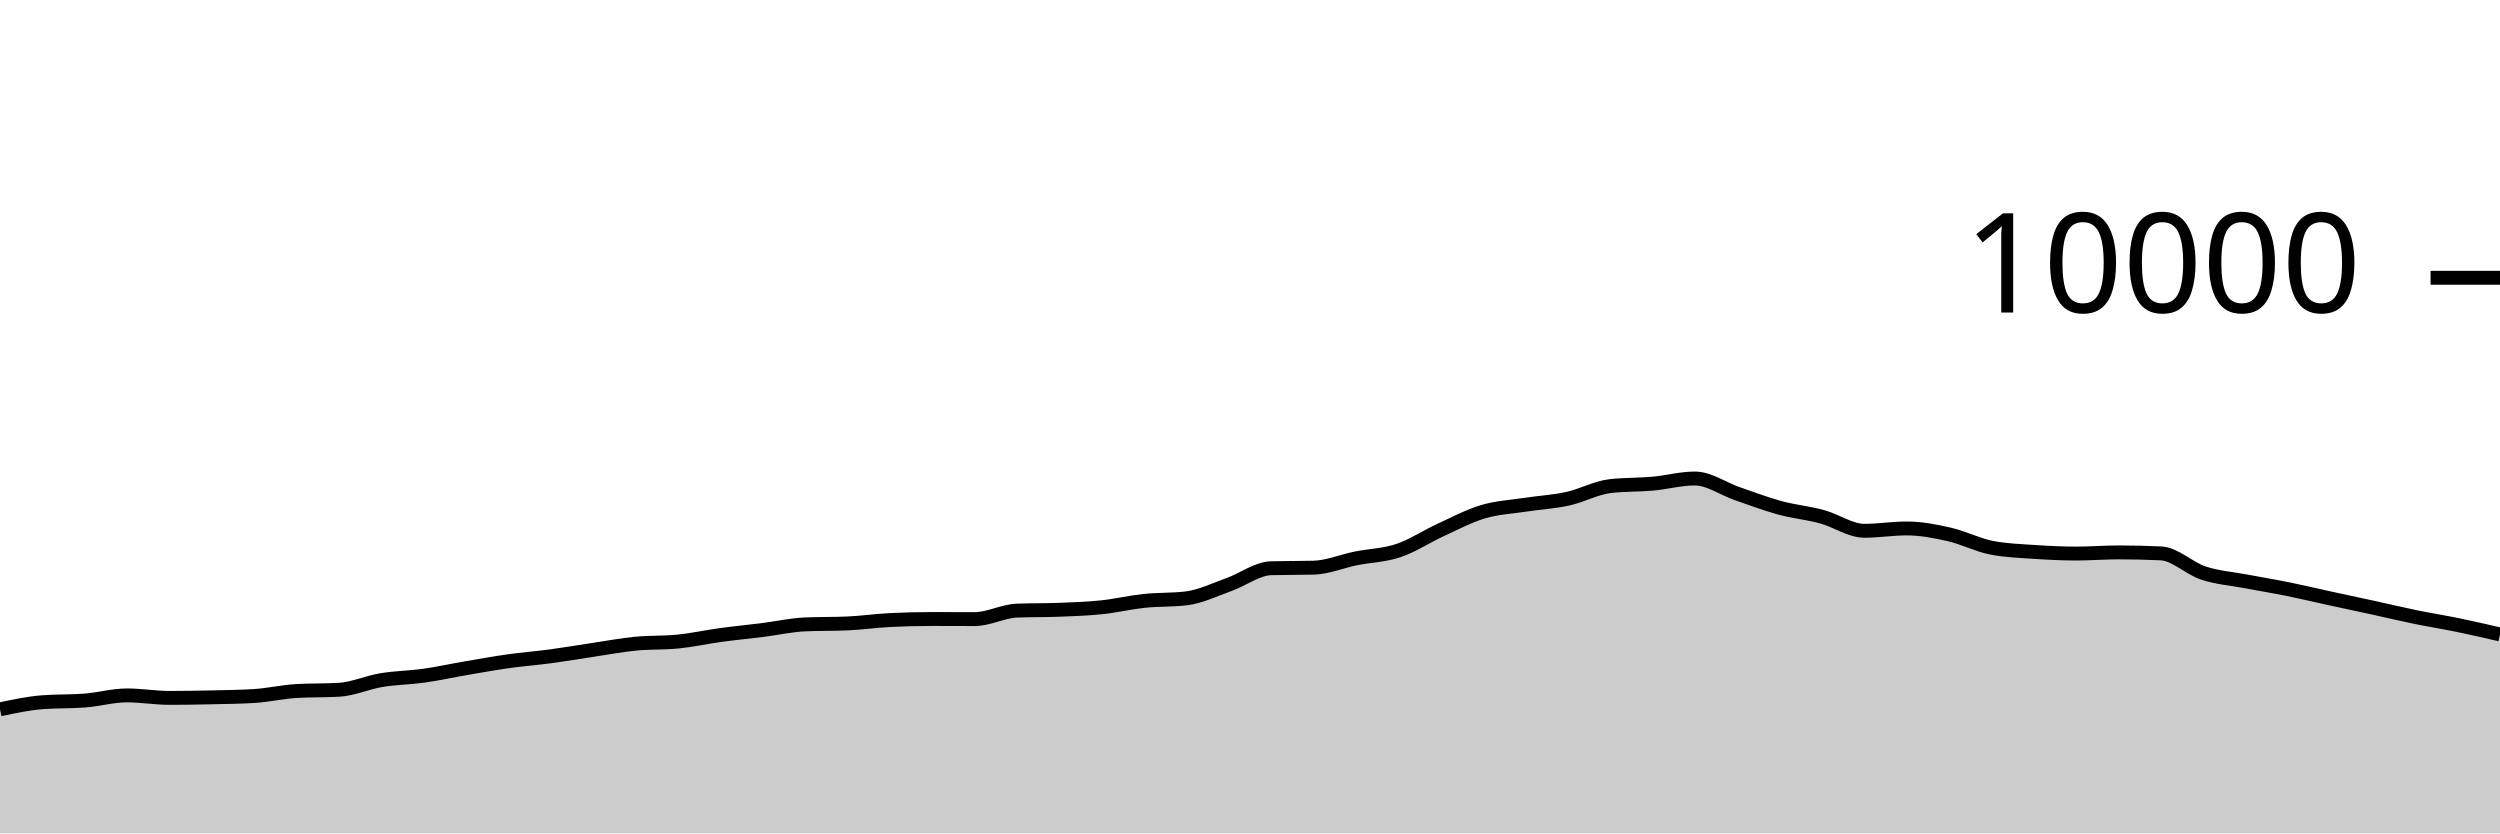
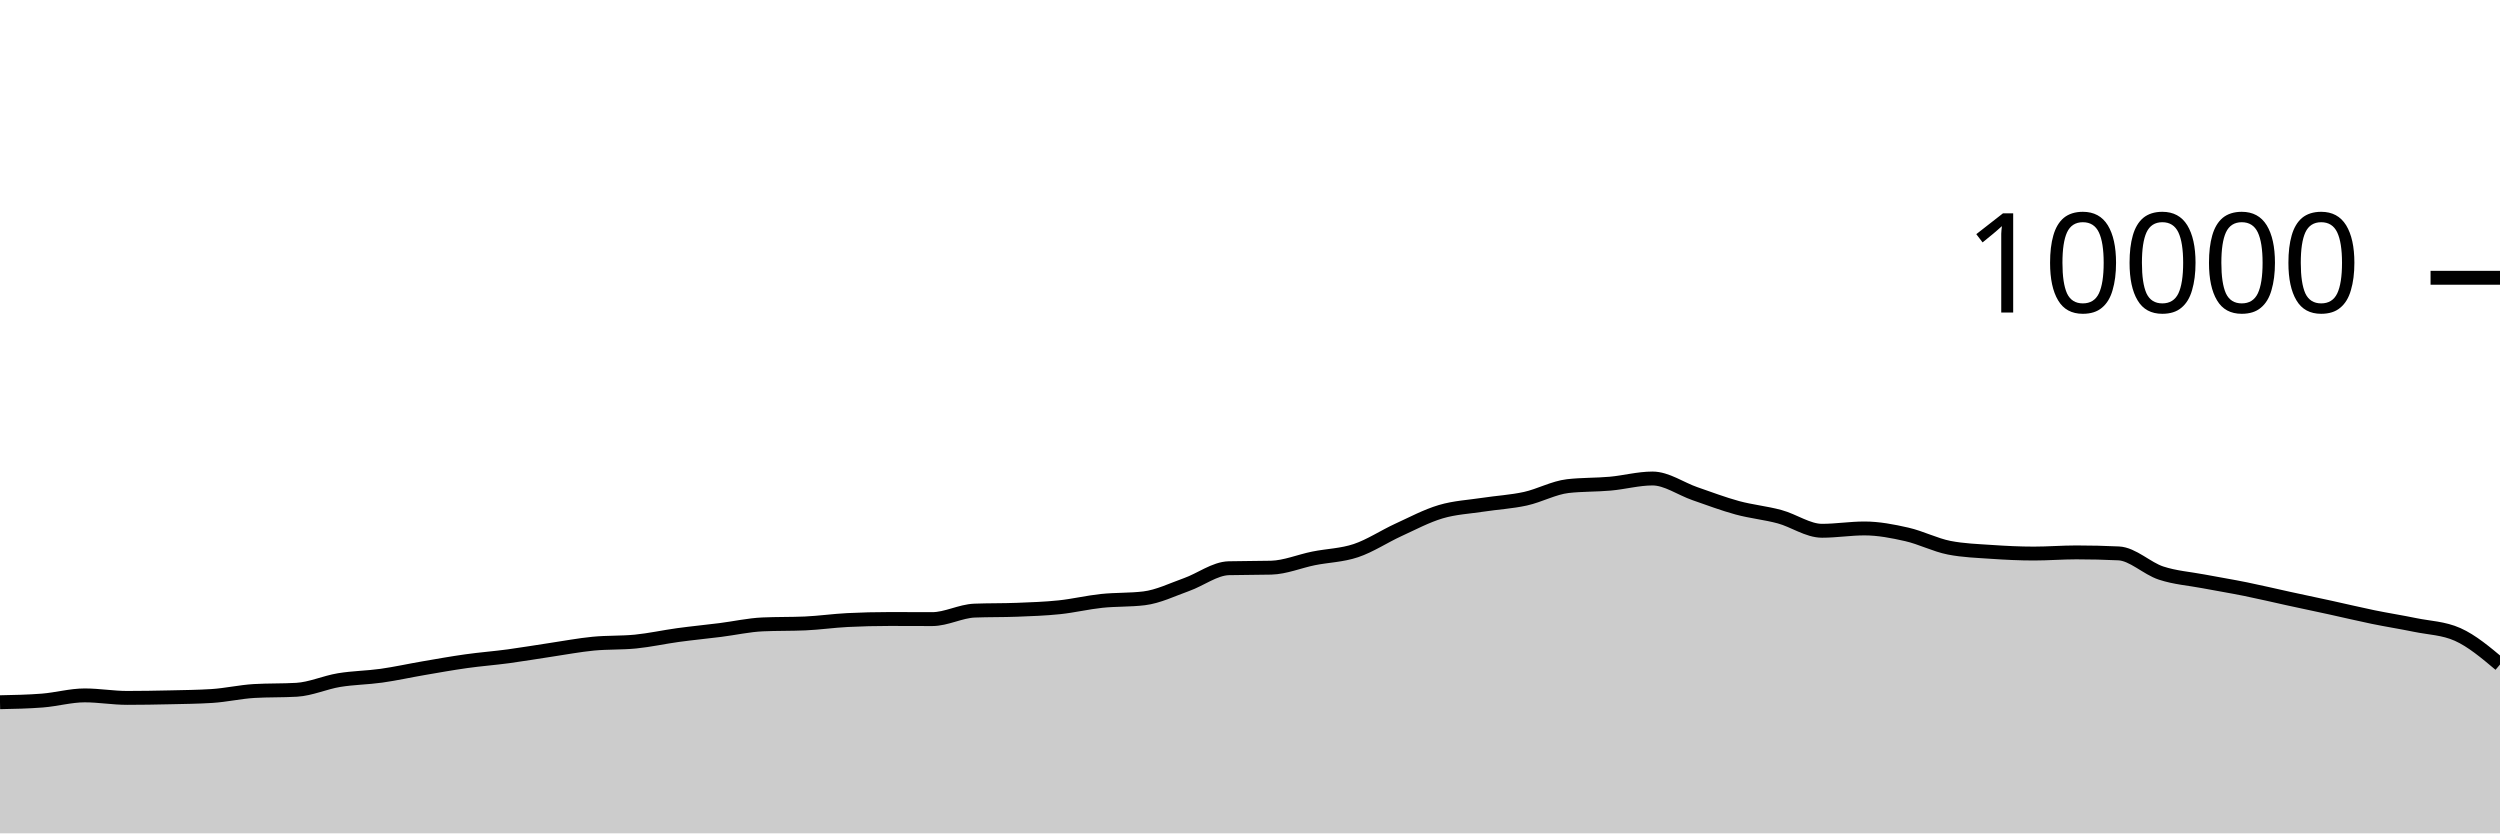
<svg xmlns="http://www.w3.org/2000/svg" viewBox="0 0 180 60">
  <g transform="translate(0,20)">
-     <path class="area" fill="rgba(0, 0, 0, 0.2)" d="M0,31.072C1.017,30.856,2.034,30.64,3.051,30.56C4.068,30.48,5.085,30.52,6.102,30.44C7.119,30.36,8.136,30.068,9.153,30.068C10.169,30.068,11.186,30.248,12.203,30.248C13.22,30.248,14.237,30.231,15.254,30.208C16.271,30.185,17.288,30.176,18.305,30.112C19.322,30.048,20.339,29.811,21.356,29.752C22.373,29.693,23.39,29.723,24.407,29.664C25.424,29.605,26.441,29.137,27.458,28.968C28.475,28.799,29.492,28.795,30.508,28.652C31.525,28.509,32.542,28.282,33.559,28.108C34.576,27.934,35.593,27.751,36.61,27.608C37.627,27.465,38.644,27.389,39.661,27.252C40.678,27.115,41.695,26.939,42.712,26.788C43.729,26.637,44.746,26.443,45.763,26.344C46.78,26.245,47.797,26.293,48.814,26.192C49.831,26.091,50.847,25.863,51.864,25.724C52.881,25.585,53.898,25.488,54.915,25.36C55.932,25.232,56.949,25.001,57.966,24.956C58.983,24.911,60,24.933,61.017,24.888C62.034,24.843,63.051,24.695,64.068,24.644C65.085,24.593,66.102,24.568,67.119,24.568C68.136,24.568,69.153,24.576,70.169,24.576C71.186,24.576,72.203,24.004,73.22,23.964C74.237,23.924,75.254,23.944,76.271,23.904C77.288,23.864,78.305,23.831,79.322,23.724C80.339,23.617,81.356,23.371,82.373,23.264C83.39,23.157,84.407,23.203,85.424,23.08C86.441,22.957,87.458,22.453,88.475,22.092C89.492,21.731,90.508,20.939,91.525,20.912C92.542,20.885,93.559,20.899,94.576,20.872C95.593,20.845,96.61,20.409,97.627,20.204C98.644,19.999,99.661,19.985,100.678,19.644C101.695,19.303,102.712,18.623,103.729,18.156C104.746,17.689,105.763,17.147,106.78,16.844C107.797,16.541,108.814,16.496,109.831,16.34C110.847,16.184,111.864,16.131,112.881,15.908C113.898,15.685,114.915,15.117,115.932,15C116.949,14.883,117.966,14.915,118.983,14.824C120,14.733,121.017,14.452,122.034,14.452C123.051,14.452,124.068,15.193,125.085,15.544C126.102,15.895,127.119,16.283,128.136,16.56C129.153,16.837,130.169,16.928,131.186,17.204C132.203,17.48,133.22,18.216,134.237,18.216C135.254,18.216,136.271,18.048,137.288,18.048C138.305,18.048,139.322,18.245,140.339,18.476C141.356,18.707,142.373,19.236,143.39,19.436C144.407,19.636,145.424,19.666,146.441,19.736C147.458,19.806,148.475,19.856,149.492,19.856C150.508,19.856,151.525,19.772,152.542,19.772C153.559,19.772,154.576,19.796,155.593,19.844C156.61,19.892,157.627,20.925,158.644,21.26C159.661,21.595,160.678,21.663,161.695,21.856C162.712,22.049,163.729,22.214,164.746,22.42C165.763,22.626,166.78,22.871,167.797,23.092C168.814,23.313,169.831,23.526,170.847,23.748C171.864,23.97,172.881,24.215,173.898,24.424C174.915,24.633,175.932,24.791,176.949,25C177.966,25.209,178.983,25.445,180,25.68L180,40C178.983,40,177.966,40,176.949,40C175.932,40,174.915,40,173.898,40C172.881,40,171.864,40,170.847,40C169.831,40,168.814,40,167.797,40C166.78,40,165.763,40,164.746,40C163.729,40,162.712,40,161.695,40C160.678,40,159.661,40,158.644,40C157.627,40,156.61,40,155.593,40C154.576,40,153.559,40,152.542,40C151.525,40,150.508,40,149.492,40C148.475,40,147.458,40,146.441,40C145.424,40,144.407,40,143.39,40C142.373,40,141.356,40,140.339,40C139.322,40,138.305,40,137.288,40C136.271,40,135.254,40,134.237,40C133.22,40,132.203,40,131.186,40C130.169,40,129.153,40,128.136,40C127.119,40,126.102,40,125.085,40C124.068,40,123.051,40,122.034,40C121.017,40,120,40,118.983,40C117.966,40,116.949,40,115.932,40C114.915,40,113.898,40,112.881,40C111.864,40,110.847,40,109.831,40C108.814,40,107.797,40,106.78,40C105.763,40,104.746,40,103.729,40C102.712,40,101.695,40,100.678,40C99.661,40,98.644,40,97.627,40C96.61,40,95.593,40,94.576,40C93.559,40,92.542,40,91.525,40C90.508,40,89.492,40,88.475,40C87.458,40,86.441,40,85.424,40C84.407,40,83.39,40,82.373,40C81.356,40,80.339,40,79.322,40C78.305,40,77.288,40,76.271,40C75.254,40,74.237,40,73.22,40C72.203,40,71.186,40,70.169,40C69.153,40,68.136,40,67.119,40C66.102,40,65.085,40,64.068,40C63.051,40,62.034,40,61.017,40C60,40,58.983,40,57.966,40C56.949,40,55.932,40,54.915,40C53.898,40,52.881,40,51.864,40C50.847,40,49.831,40,48.814,40C47.797,40,46.78,40,45.763,40C44.746,40,43.729,40,42.712,40C41.695,40,40.678,40,39.661,40C38.644,40,37.627,40,36.61,40C35.593,40,34.576,40,33.559,40C32.542,40,31.525,40,30.508,40C29.492,40,28.475,40,27.458,40C26.441,40,25.424,40,24.407,40C23.39,40,22.373,40,21.356,40C20.339,40,19.322,40,18.305,40C17.288,40,16.271,40,15.254,40C14.237,40,13.22,40,12.203,40C11.186,40,10.169,40,9.153,40C8.136,40,7.119,40,6.102,40C5.085,40,4.068,40,3.051,40C2.034,40,1.017,40,0,40Z" />
-     <path class="line" stroke="black" fill="none" d="M0,31.072C1.017,30.856,2.034,30.64,3.051,30.56C4.068,30.48,5.085,30.52,6.102,30.44C7.119,30.36,8.136,30.068,9.153,30.068C10.169,30.068,11.186,30.248,12.203,30.248C13.22,30.248,14.237,30.231,15.254,30.208C16.271,30.185,17.288,30.176,18.305,30.112C19.322,30.048,20.339,29.811,21.356,29.752C22.373,29.693,23.39,29.723,24.407,29.664C25.424,29.605,26.441,29.137,27.458,28.968C28.475,28.799,29.492,28.795,30.508,28.652C31.525,28.509,32.542,28.282,33.559,28.108C34.576,27.934,35.593,27.751,36.61,27.608C37.627,27.465,38.644,27.389,39.661,27.252C40.678,27.115,41.695,26.939,42.712,26.788C43.729,26.637,44.746,26.443,45.763,26.344C46.78,26.245,47.797,26.293,48.814,26.192C49.831,26.091,50.847,25.863,51.864,25.724C52.881,25.585,53.898,25.488,54.915,25.36C55.932,25.232,56.949,25.001,57.966,24.956C58.983,24.911,60,24.933,61.017,24.888C62.034,24.843,63.051,24.695,64.068,24.644C65.085,24.593,66.102,24.568,67.119,24.568C68.136,24.568,69.153,24.576,70.169,24.576C71.186,24.576,72.203,24.004,73.22,23.964C74.237,23.924,75.254,23.944,76.271,23.904C77.288,23.864,78.305,23.831,79.322,23.724C80.339,23.617,81.356,23.371,82.373,23.264C83.39,23.157,84.407,23.203,85.424,23.08C86.441,22.957,87.458,22.453,88.475,22.092C89.492,21.731,90.508,20.939,91.525,20.912C92.542,20.885,93.559,20.899,94.576,20.872C95.593,20.845,96.61,20.409,97.627,20.204C98.644,19.999,99.661,19.985,100.678,19.644C101.695,19.303,102.712,18.623,103.729,18.156C104.746,17.689,105.763,17.147,106.78,16.844C107.797,16.541,108.814,16.496,109.831,16.34C110.847,16.184,111.864,16.131,112.881,15.908C113.898,15.685,114.915,15.117,115.932,15C116.949,14.883,117.966,14.915,118.983,14.824C120,14.733,121.017,14.452,122.034,14.452C123.051,14.452,124.068,15.193,125.085,15.544C126.102,15.895,127.119,16.283,128.136,16.56C129.153,16.837,130.169,16.928,131.186,17.204C132.203,17.48,133.22,18.216,134.237,18.216C135.254,18.216,136.271,18.048,137.288,18.048C138.305,18.048,139.322,18.245,140.339,18.476C141.356,18.707,142.373,19.236,143.39,19.436C144.407,19.636,145.424,19.666,146.441,19.736C147.458,19.806,148.475,19.856,149.492,19.856C150.508,19.856,151.525,19.772,152.542,19.772C153.559,19.772,154.576,19.796,155.593,19.844C156.61,19.892,157.627,20.925,158.644,21.26C159.661,21.595,160.678,21.663,161.695,21.856C162.712,22.049,163.729,22.214,164.746,22.42C165.763,22.626,166.78,22.871,167.797,23.092C168.814,23.313,169.831,23.526,170.847,23.748C171.864,23.97,172.881,24.215,173.898,24.424C174.915,24.633,175.932,24.791,176.949,25C177.966,25.209,178.983,25.445,180,25.68" />
+     <path class="area" fill="rgba(0, 0, 0, 0.2)" d="M0,30.56C1.017,30.54,2.034,30.52,3.051,30.44C4.068,30.36,5.085,30.068,6.102,30.068C7.119,30.068,8.136,30.248,9.153,30.248C10.169,30.248,11.186,30.231,12.203,30.208C13.22,30.185,14.237,30.176,15.254,30.112C16.271,30.048,17.288,29.811,18.305,29.752C19.322,29.693,20.339,29.723,21.356,29.664C22.373,29.605,23.39,29.137,24.407,28.968C25.424,28.799,26.441,28.795,27.458,28.652C28.475,28.509,29.492,28.282,30.508,28.108C31.525,27.934,32.542,27.751,33.559,27.608C34.576,27.465,35.593,27.389,36.61,27.252C37.627,27.115,38.644,26.939,39.661,26.788C40.678,26.637,41.695,26.443,42.712,26.344C43.729,26.245,44.746,26.293,45.763,26.192C46.78,26.091,47.797,25.863,48.814,25.724C49.831,25.585,50.847,25.488,51.864,25.36C52.881,25.232,53.898,25.001,54.915,24.956C55.932,24.911,56.949,24.933,57.966,24.888C58.983,24.843,60,24.695,61.017,24.644C62.034,24.593,63.051,24.568,64.068,24.568C65.085,24.568,66.102,24.576,67.119,24.576C68.136,24.576,69.153,24.004,70.169,23.964C71.186,23.924,72.203,23.944,73.22,23.904C74.237,23.864,75.254,23.831,76.271,23.724C77.288,23.617,78.305,23.371,79.322,23.264C80.339,23.157,81.356,23.203,82.373,23.08C83.39,22.957,84.407,22.453,85.424,22.092C86.441,21.731,87.458,20.939,88.475,20.912C89.492,20.885,90.508,20.899,91.525,20.872C92.542,20.845,93.559,20.409,94.576,20.204C95.593,19.999,96.61,19.985,97.627,19.644C98.644,19.303,99.661,18.623,100.678,18.156C101.695,17.689,102.712,17.147,103.729,16.844C104.746,16.541,105.763,16.496,106.78,16.34C107.797,16.184,108.814,16.131,109.831,15.908C110.847,15.685,111.864,15.117,112.881,15C113.898,14.883,114.915,14.915,115.932,14.824C116.949,14.733,117.966,14.452,118.983,14.452C120,14.452,121.017,15.193,122.034,15.544C123.051,15.895,124.068,16.283,125.085,16.56C126.102,16.837,127.119,16.928,128.136,17.204C129.153,17.48,130.169,18.216,131.186,18.216C132.203,18.216,133.22,18.048,134.237,18.048C135.254,18.048,136.271,18.245,137.288,18.476C138.305,18.707,139.322,19.236,140.339,19.436C141.356,19.636,142.373,19.666,143.39,19.736C144.407,19.806,145.424,19.856,146.441,19.856C147.458,19.856,148.475,19.772,149.492,19.772C150.508,19.772,151.525,19.796,152.542,19.844C153.559,19.892,154.576,20.925,155.593,21.26C156.61,21.595,157.627,21.663,158.644,21.856C159.661,22.049,160.678,22.214,161.695,22.42C162.712,22.626,163.729,22.871,164.746,23.092C165.763,23.313,166.78,23.526,167.797,23.748C168.814,23.97,169.831,24.215,170.847,24.424C171.864,24.633,172.881,24.791,173.898,25C174.915,25.209,175.932,25.227,176.949,25.68C177.966,26.133,178.983,26.989,180,27.844L180,40C178.983,40,177.966,40,176.949,40C175.932,40,174.915,40,173.898,40C172.881,40,171.864,40,170.847,40C169.831,40,168.814,40,167.797,40C166.78,40,165.763,40,164.746,40C163.729,40,162.712,40,161.695,40C160.678,40,159.661,40,158.644,40C157.627,40,156.61,40,155.593,40C154.576,40,153.559,40,152.542,40C151.525,40,150.508,40,149.492,40C148.475,40,147.458,40,146.441,40C145.424,40,144.407,40,143.39,40C142.373,40,141.356,40,140.339,40C139.322,40,138.305,40,137.288,40C136.271,40,135.254,40,134.237,40C133.22,40,132.203,40,131.186,40C130.169,40,129.153,40,128.136,40C127.119,40,126.102,40,125.085,40C124.068,40,123.051,40,122.034,40C121.017,40,120,40,118.983,40C117.966,40,116.949,40,115.932,40C114.915,40,113.898,40,112.881,40C111.864,40,110.847,40,109.831,40C108.814,40,107.797,40,106.78,40C105.763,40,104.746,40,103.729,40C102.712,40,101.695,40,100.678,40C99.661,40,98.644,40,97.627,40C96.61,40,95.593,40,94.576,40C93.559,40,92.542,40,91.525,40C90.508,40,89.492,40,88.475,40C87.458,40,86.441,40,85.424,40C84.407,40,83.39,40,82.373,40C81.356,40,80.339,40,79.322,40C78.305,40,77.288,40,76.271,40C75.254,40,74.237,40,73.22,40C72.203,40,71.186,40,70.169,40C69.153,40,68.136,40,67.119,40C66.102,40,65.085,40,64.068,40C63.051,40,62.034,40,61.017,40C60,40,58.983,40,57.966,40C56.949,40,55.932,40,54.915,40C53.898,40,52.881,40,51.864,40C50.847,40,49.831,40,48.814,40C47.797,40,46.78,40,45.763,40C44.746,40,43.729,40,42.712,40C41.695,40,40.678,40,39.661,40C38.644,40,37.627,40,36.61,40C35.593,40,34.576,40,33.559,40C32.542,40,31.525,40,30.508,40C29.492,40,28.475,40,27.458,40C26.441,40,25.424,40,24.407,40C23.39,40,22.373,40,21.356,40C20.339,40,19.322,40,18.305,40C17.288,40,16.271,40,15.254,40C14.237,40,13.22,40,12.203,40C11.186,40,10.169,40,9.153,40C8.136,40,7.119,40,6.102,40C5.085,40,4.068,40,3.051,40C2.034,40,1.017,40,0,40Z" />
+     <path class="line" stroke="black" fill="none" d="M0,30.56C1.017,30.54,2.034,30.52,3.051,30.44C4.068,30.36,5.085,30.068,6.102,30.068C7.119,30.068,8.136,30.248,9.153,30.248C10.169,30.248,11.186,30.231,12.203,30.208C13.22,30.185,14.237,30.176,15.254,30.112C16.271,30.048,17.288,29.811,18.305,29.752C19.322,29.693,20.339,29.723,21.356,29.664C22.373,29.605,23.39,29.137,24.407,28.968C25.424,28.799,26.441,28.795,27.458,28.652C28.475,28.509,29.492,28.282,30.508,28.108C31.525,27.934,32.542,27.751,33.559,27.608C34.576,27.465,35.593,27.389,36.61,27.252C37.627,27.115,38.644,26.939,39.661,26.788C40.678,26.637,41.695,26.443,42.712,26.344C43.729,26.245,44.746,26.293,45.763,26.192C46.78,26.091,47.797,25.863,48.814,25.724C49.831,25.585,50.847,25.488,51.864,25.36C52.881,25.232,53.898,25.001,54.915,24.956C55.932,24.911,56.949,24.933,57.966,24.888C58.983,24.843,60,24.695,61.017,24.644C62.034,24.593,63.051,24.568,64.068,24.568C65.085,24.568,66.102,24.576,67.119,24.576C68.136,24.576,69.153,24.004,70.169,23.964C71.186,23.924,72.203,23.944,73.22,23.904C74.237,23.864,75.254,23.831,76.271,23.724C77.288,23.617,78.305,23.371,79.322,23.264C80.339,23.157,81.356,23.203,82.373,23.08C83.39,22.957,84.407,22.453,85.424,22.092C86.441,21.731,87.458,20.939,88.475,20.912C89.492,20.885,90.508,20.899,91.525,20.872C92.542,20.845,93.559,20.409,94.576,20.204C95.593,19.999,96.61,19.985,97.627,19.644C98.644,19.303,99.661,18.623,100.678,18.156C101.695,17.689,102.712,17.147,103.729,16.844C104.746,16.541,105.763,16.496,106.78,16.34C107.797,16.184,108.814,16.131,109.831,15.908C110.847,15.685,111.864,15.117,112.881,15C113.898,14.883,114.915,14.915,115.932,14.824C116.949,14.733,117.966,14.452,118.983,14.452C120,14.452,121.017,15.193,122.034,15.544C123.051,15.895,124.068,16.283,125.085,16.56C126.102,16.837,127.119,16.928,128.136,17.204C129.153,17.48,130.169,18.216,131.186,18.216C132.203,18.216,133.22,18.048,134.237,18.048C135.254,18.048,136.271,18.245,137.288,18.476C138.305,18.707,139.322,19.236,140.339,19.436C141.356,19.636,142.373,19.666,143.39,19.736C144.407,19.806,145.424,19.856,146.441,19.856C147.458,19.856,148.475,19.772,149.492,19.772C150.508,19.772,151.525,19.796,152.542,19.844C153.559,19.892,154.576,20.925,155.593,21.26C156.61,21.595,157.627,21.663,158.644,21.856C159.661,22.049,160.678,22.214,161.695,22.42C162.712,22.626,163.729,22.871,164.746,23.092C165.763,23.313,166.78,23.526,167.797,23.748C168.814,23.97,169.831,24.215,170.847,24.424C171.864,24.633,172.881,24.791,173.898,25C174.915,25.209,175.932,25.227,176.949,25.68C177.966,26.133,178.983,26.989,180,27.844" />
    <path class="axis-ceiling" stroke-width="1" stroke="black" fill="none" d="M175,0L180,0" />
    <text class="axis-ceiling-label" font-family="sans-serif" text-anchor="end" font-size="10px" x="170" y="2.5">10000</text>
  </g>
</svg>
